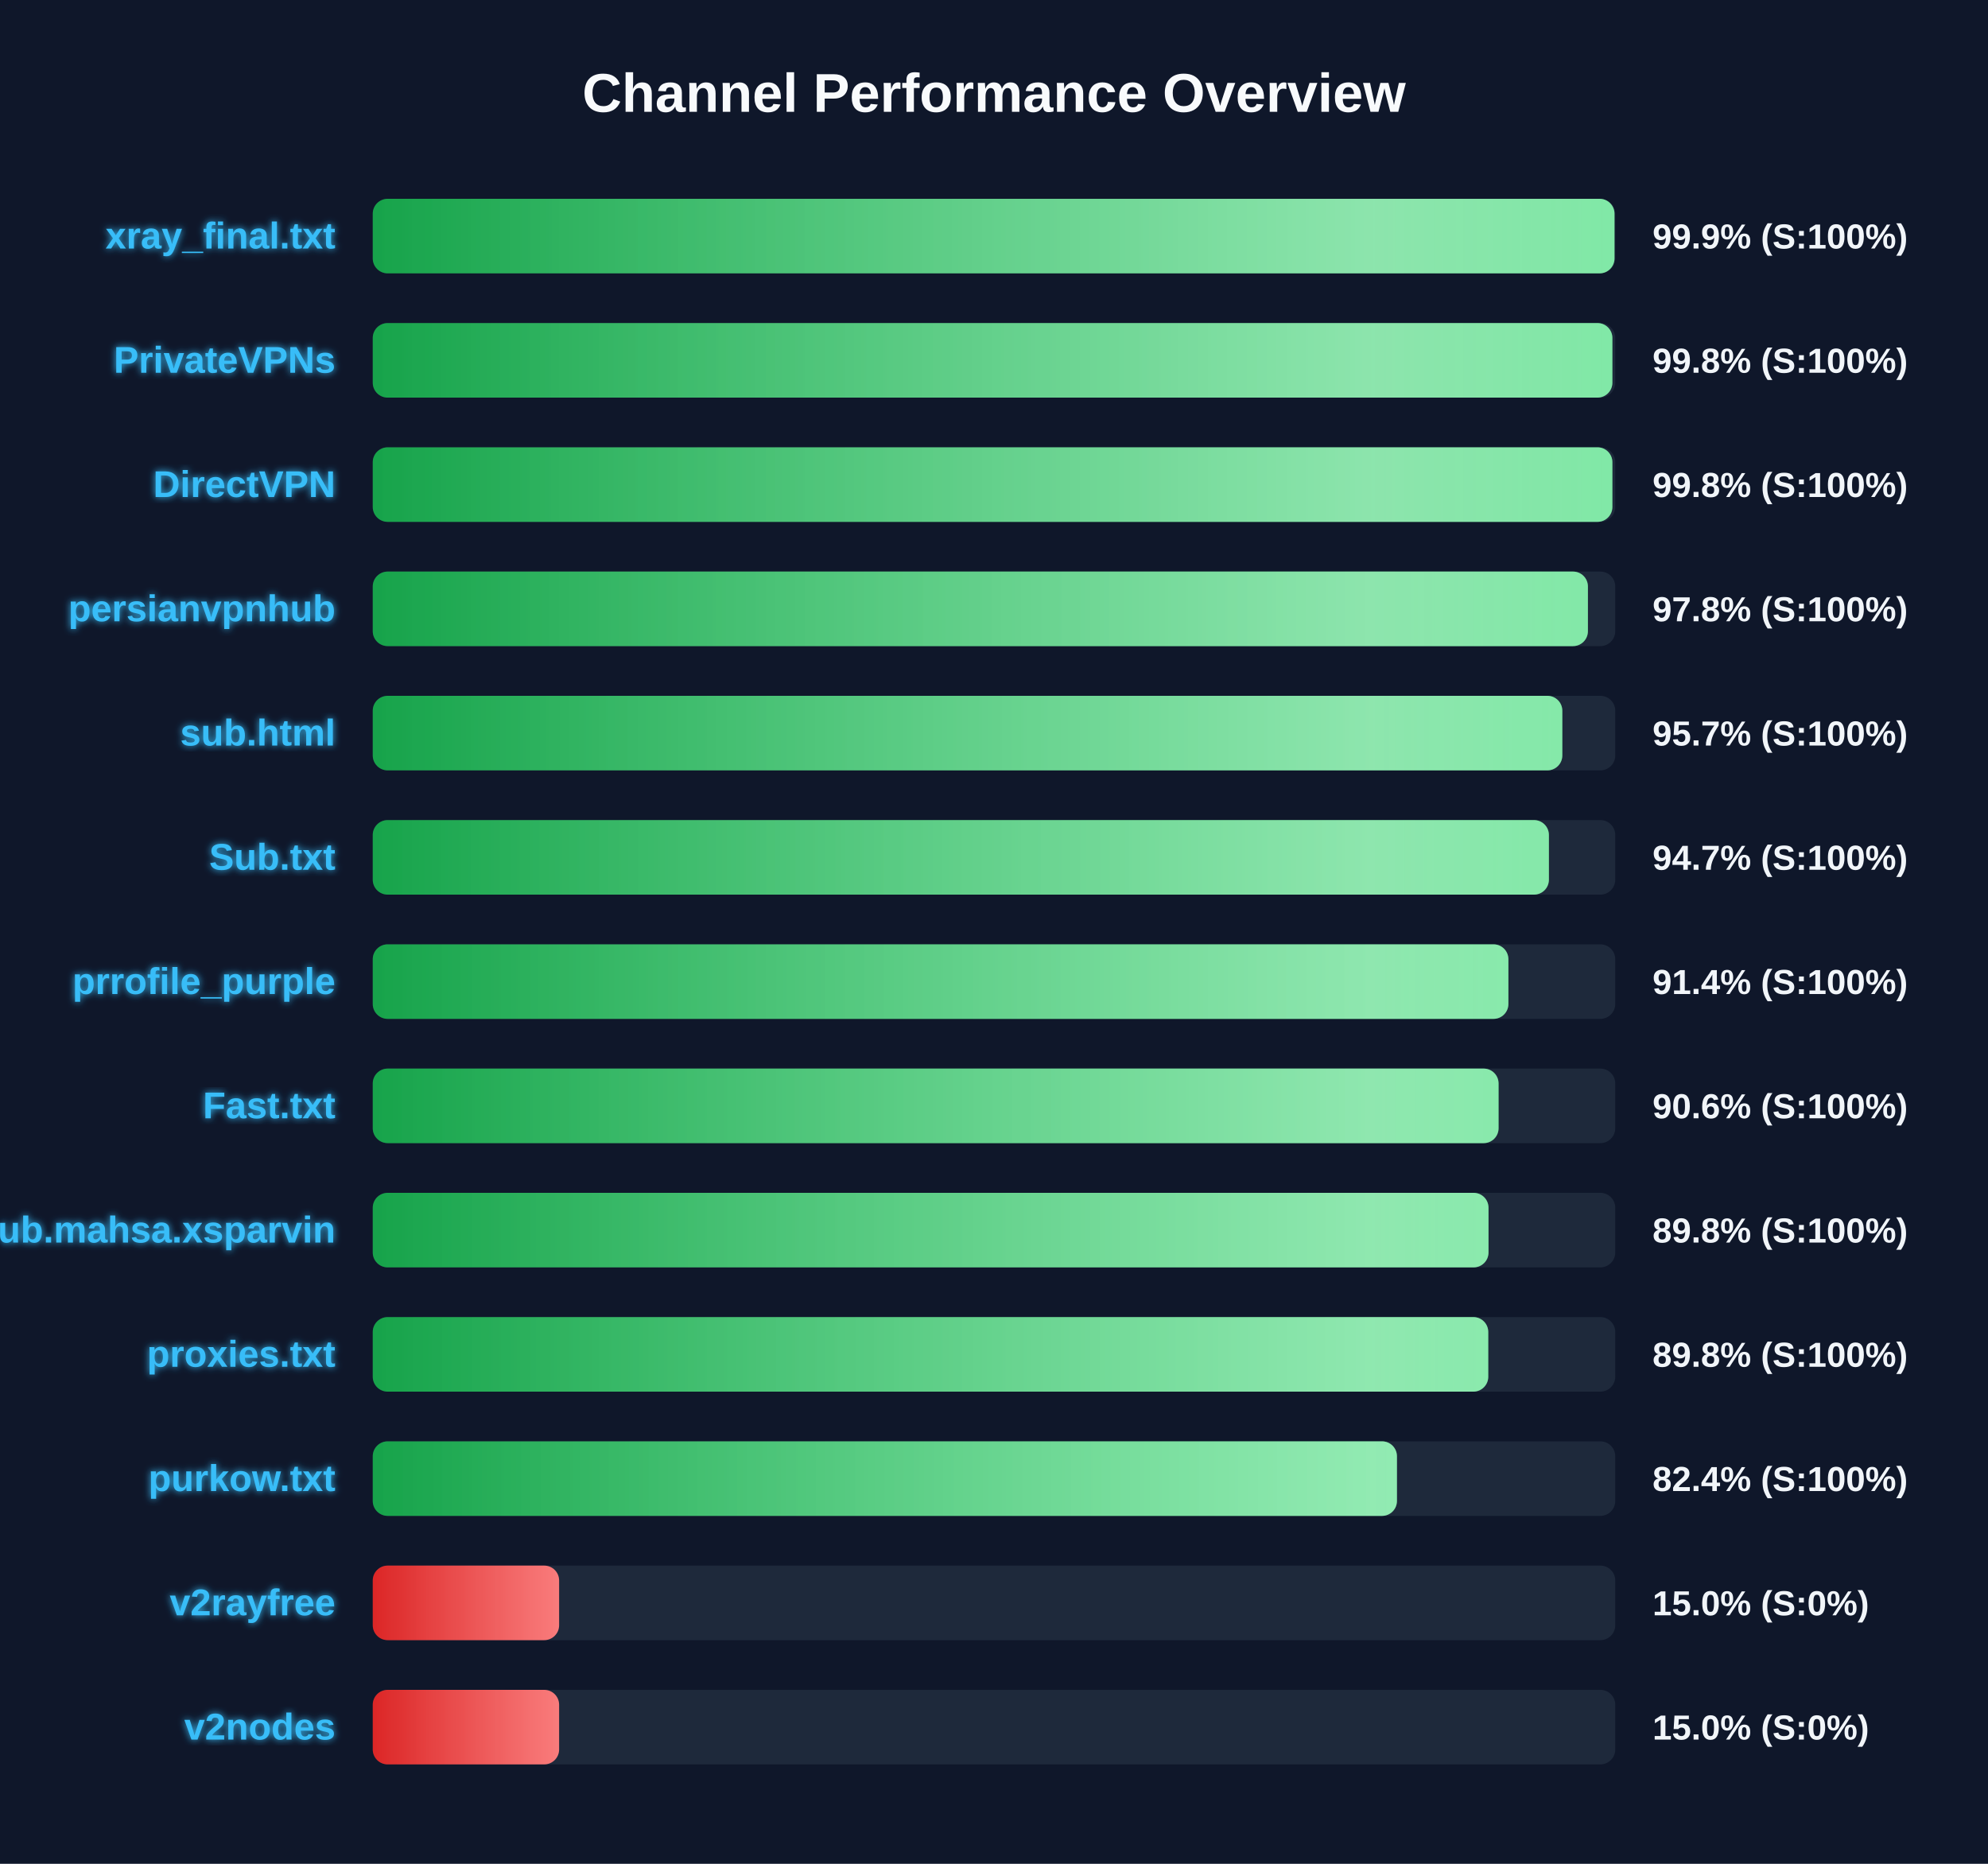
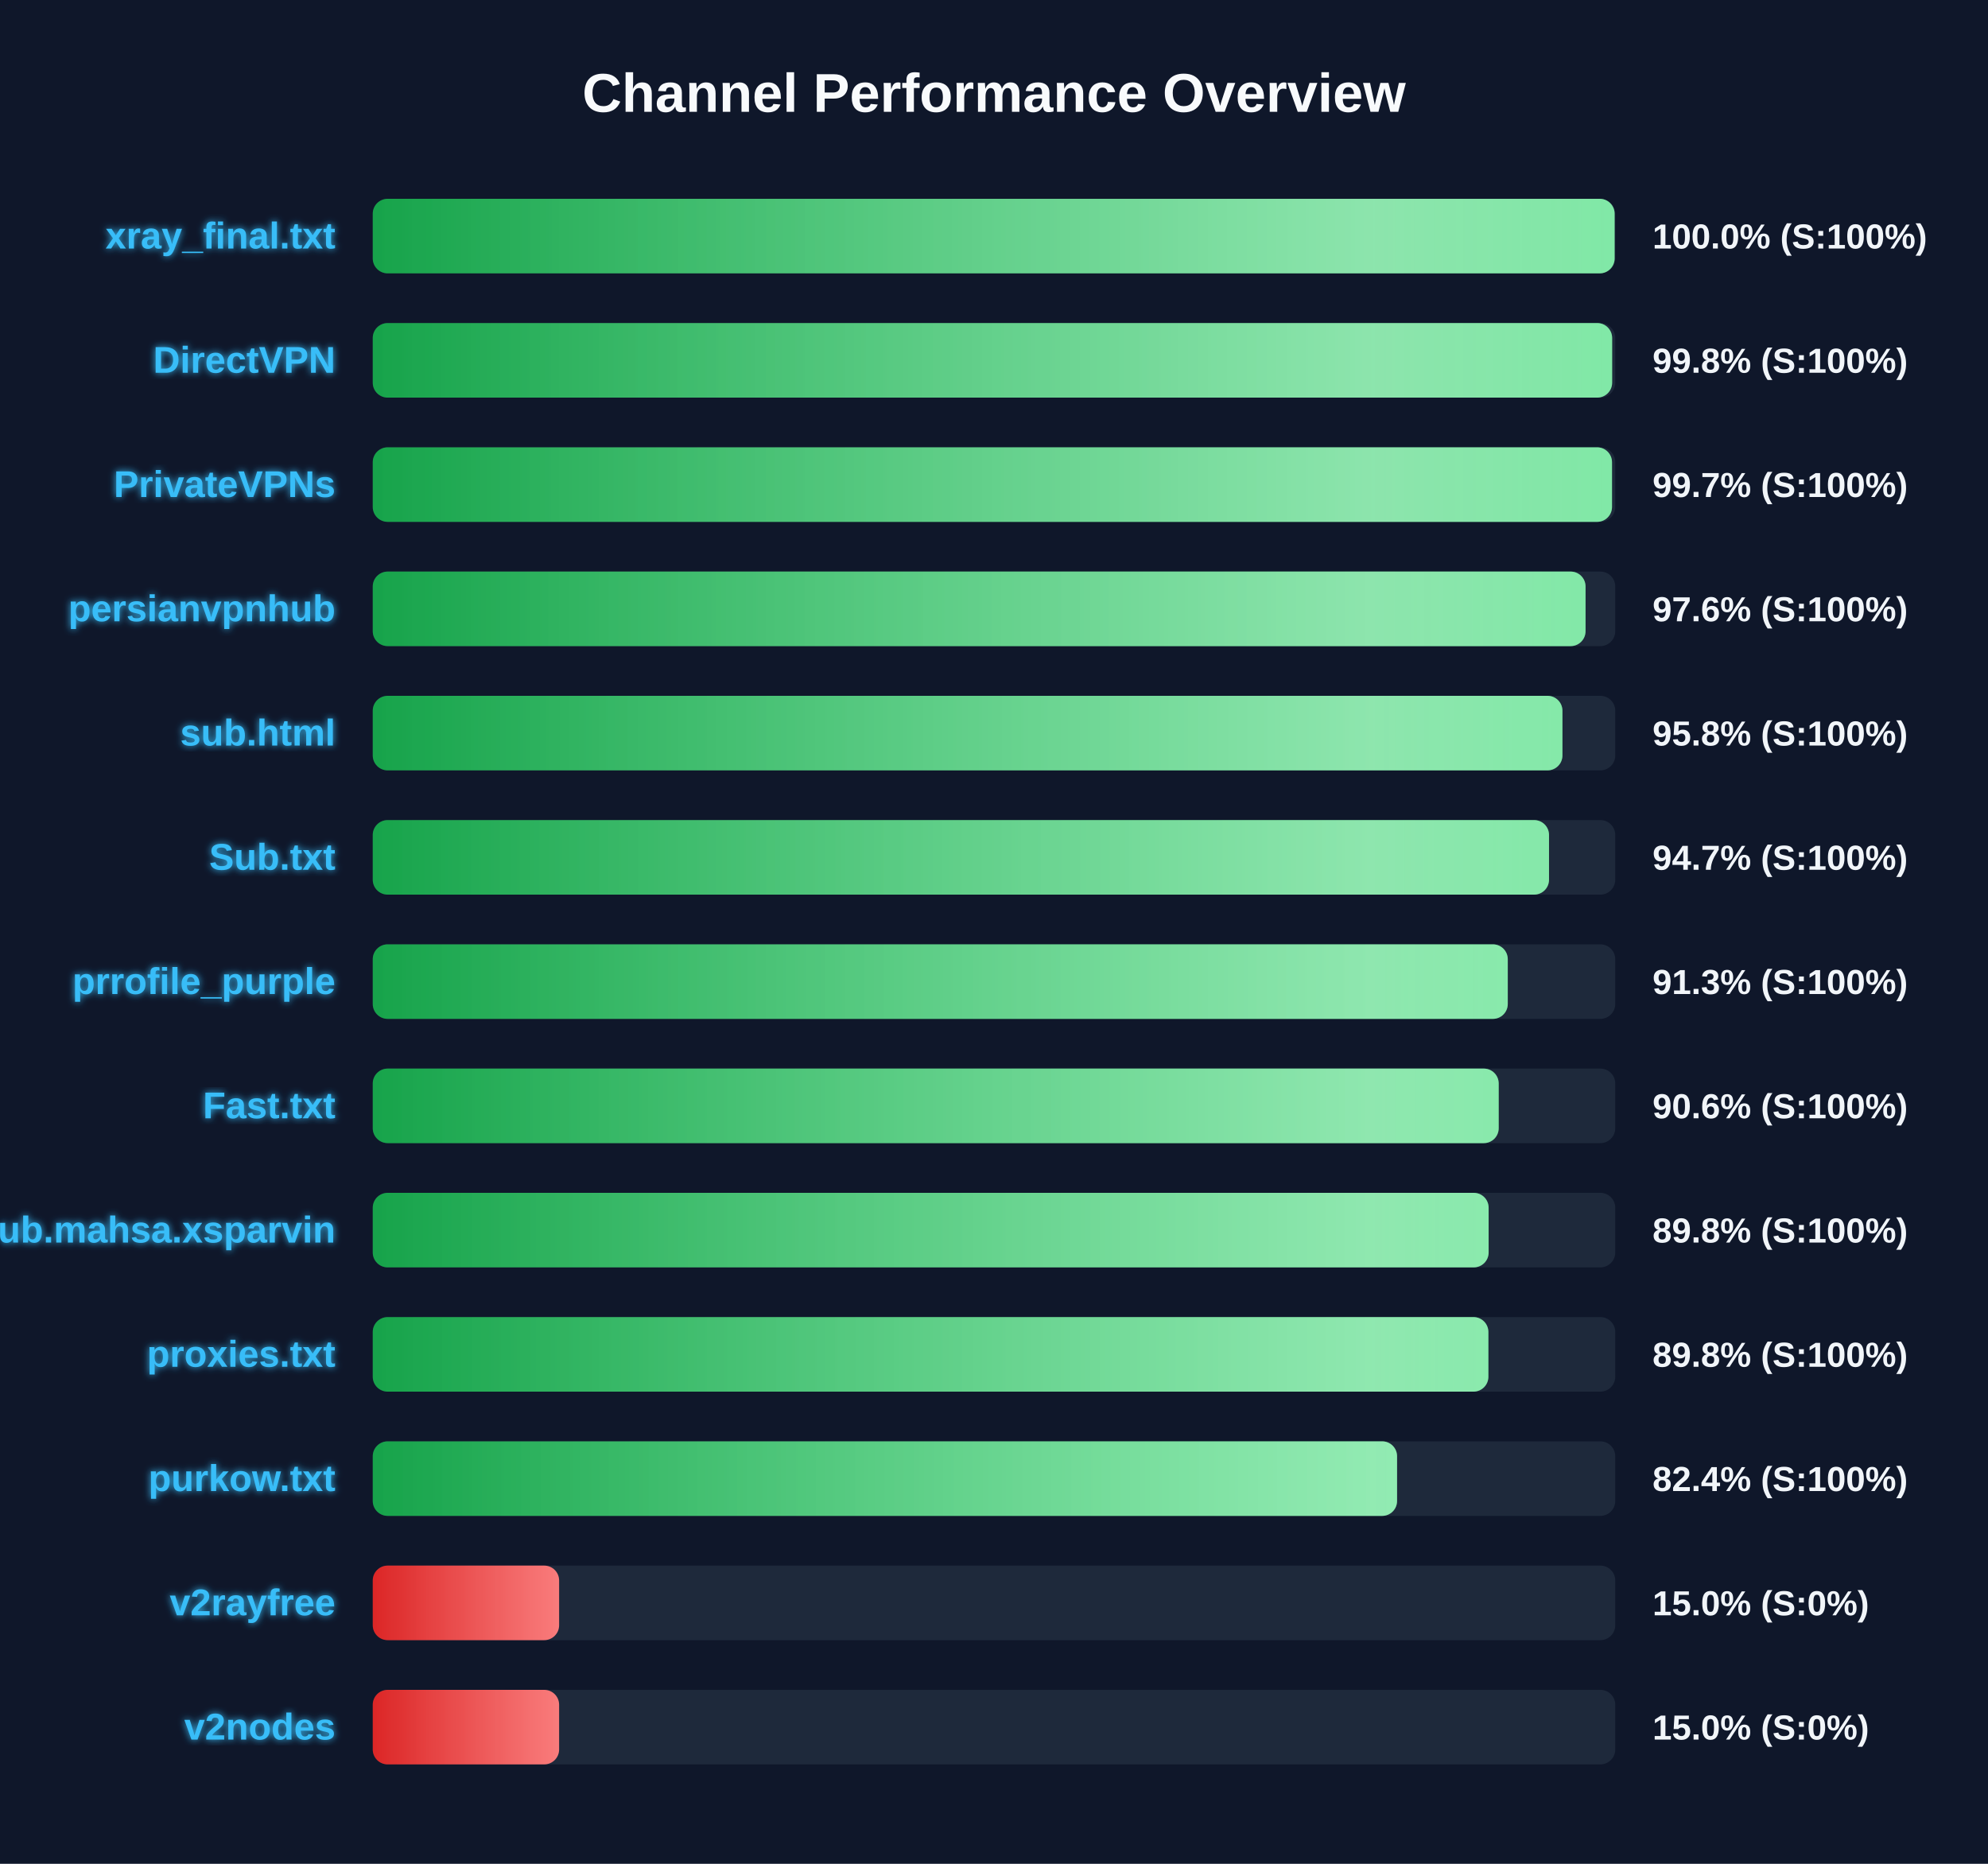
<svg xmlns="http://www.w3.org/2000/svg" width="800" height="750" version="1.1">
  <defs>
    <linearGradient id="grad-green" x1="0%" y1="0%" x2="100%" y2="0%">
      <stop offset="0%" stop-color="#16a34a" />
      <stop offset="100%" stop-color="#4ade80" />
    </linearGradient>
    <linearGradient id="grad-yellow" x1="0%" y1="0%" x2="100%" y2="0%">
      <stop offset="0%" stop-color="#ca8a04" />
      <stop offset="100%" stop-color="#fde047" />
    </linearGradient>
    <linearGradient id="grad-red" x1="0%" y1="0%" x2="100%" y2="0%">
      <stop offset="0%" stop-color="#dc2626" />
      <stop offset="100%" stop-color="#f87171" />
    </linearGradient>
    <linearGradient id="shimmer" x1="0%" y1="0%" x2="100%" y2="0%">
      <stop offset="0%" stop-color="rgba(255,255,255,0)" />
      <stop offset="50%" stop-color="rgba(255,255,255,0.4)" />
      <stop offset="100%" stop-color="rgba(255,255,255,0)" />
    </linearGradient>
    <filter id="glow" x="-20%" y="-20%" width="140%" height="140%">
      <feGaussianBlur stdDeviation="1.5" result="blur" />
      <feComposite in="SourceGraphic" in2="blur" operator="over" />
    </filter>
  </defs>
  <style>
        .bg-rect { fill: #0f172a; }
        .title { font: bold 22px 'Segoe UI', Arial, sans-serif; fill: #f8fafc; }
        .row { font: bold 15px 'Segoe UI', Arial, sans-serif; fill: #38bdf8; filter: url(#glow); }
        .score { font: bold 14px 'Segoe UI', Arial, sans-serif; fill: #f1f5f9; }
        @keyframes shimmer-anim {
            0% { transform: translateX(-100%); }
            100% { transform: translateX(200%); }
        }
        .shimmer-rect {
            animation: shimmer-anim 2.5s infinite linear;
        }
    </style>
  <rect width="100%" height="100%" class="bg-rect" />
  <text x="400" y="45" text-anchor="middle" class="title">Channel Performance Overview</text>
  <rect x="150" y="80" width="500" height="30" fill="#1e293b" rx="6" />
  <clipPath id="clip-0">
-     <rect x="150" y="80" width="499.7" height="30" rx="6" />
+     <rect x="150" y="80" width="499.75" height="30" rx="6" />
  </clipPath>
-   <rect x="150" y="80" width="499.7" height="30" fill="url(#grad-green)" rx="6" />
+   <rect x="150" y="80" width="499.75" height="30" fill="url(#grad-green)" rx="6" />
  <g clip-path="url(#clip-0)">
    <rect x="150" y="80" width="100%" height="30" fill="url(#shimmer)" class="shimmer-rect" />
  </g>
  <text x="135" y="100" text-anchor="end" class="row">xray_final.txt</text>
-   <text x="665" y="100" text-anchor="start" class="score">99.9% (S:100%)</text>
+   <text x="665" y="100" text-anchor="start" class="score">100.0% (S:100%)</text>
  <rect x="150" y="130" width="500" height="30" fill="#1e293b" rx="6" />
  <clipPath id="clip-1">
-     <rect x="150" y="130" width="498.85" height="30" rx="6" />
+     <rect x="150" y="130" width="498.75" height="30" rx="6" />
  </clipPath>
-   <rect x="150" y="130" width="498.85" height="30" fill="url(#grad-green)" rx="6" />
+   <rect x="150" y="130" width="498.75" height="30" fill="url(#grad-green)" rx="6" />
  <g clip-path="url(#clip-1)">
    <rect x="150" y="130" width="100%" height="30" fill="url(#shimmer)" class="shimmer-rect" />
  </g>
-   <text x="135" y="150" text-anchor="end" class="row">PrivateVPNs</text>
+   <text x="135" y="150" text-anchor="end" class="row">DirectVPN</text>
  <text x="665" y="150" text-anchor="start" class="score">99.8% (S:100%)</text>
  <rect x="150" y="180" width="500" height="30" fill="#1e293b" rx="6" />
  <clipPath id="clip-2">
-     <rect x="150" y="180" width="498.85" height="30" rx="6" />
+     <rect x="150" y="180" width="498.7" height="30" rx="6" />
  </clipPath>
-   <rect x="150" y="180" width="498.85" height="30" fill="url(#grad-green)" rx="6" />
+   <rect x="150" y="180" width="498.7" height="30" fill="url(#grad-green)" rx="6" />
  <g clip-path="url(#clip-2)">
    <rect x="150" y="180" width="100%" height="30" fill="url(#shimmer)" class="shimmer-rect" />
  </g>
-   <text x="135" y="200" text-anchor="end" class="row">DirectVPN</text>
-   <text x="665" y="200" text-anchor="start" class="score">99.8% (S:100%)</text>
+   <text x="135" y="200" text-anchor="end" class="row">PrivateVPNs</text>
+   <text x="665" y="200" text-anchor="start" class="score">99.7% (S:100%)</text>
  <rect x="150" y="230" width="500" height="30" fill="#1e293b" rx="6" />
  <clipPath id="clip-3">
-     <rect x="150" y="230" width="489.0" height="30" rx="6" />
+     <rect x="150" y="230" width="488.05" height="30" rx="6" />
  </clipPath>
-   <rect x="150" y="230" width="489.0" height="30" fill="url(#grad-green)" rx="6" />
+   <rect x="150" y="230" width="488.05" height="30" fill="url(#grad-green)" rx="6" />
  <g clip-path="url(#clip-3)">
    <rect x="150" y="230" width="100%" height="30" fill="url(#shimmer)" class="shimmer-rect" />
  </g>
  <text x="135" y="250" text-anchor="end" class="row">persianvpnhub</text>
-   <text x="665" y="250" text-anchor="start" class="score">97.8% (S:100%)</text>
+   <text x="665" y="250" text-anchor="start" class="score">97.6% (S:100%)</text>
  <rect x="150" y="280" width="500" height="30" fill="#1e293b" rx="6" />
  <clipPath id="clip-4">
-     <rect x="150" y="280" width="478.7" height="30" rx="6" />
+     <rect x="150" y="280" width="478.75" height="30" rx="6" />
  </clipPath>
-   <rect x="150" y="280" width="478.7" height="30" fill="url(#grad-green)" rx="6" />
+   <rect x="150" y="280" width="478.75" height="30" fill="url(#grad-green)" rx="6" />
  <g clip-path="url(#clip-4)">
    <rect x="150" y="280" width="100%" height="30" fill="url(#shimmer)" class="shimmer-rect" />
  </g>
  <text x="135" y="300" text-anchor="end" class="row">sub.html</text>
-   <text x="665" y="300" text-anchor="start" class="score">95.7% (S:100%)</text>
+   <text x="665" y="300" text-anchor="start" class="score">95.8% (S:100%)</text>
  <rect x="150" y="330" width="500" height="30" fill="#1e293b" rx="6" />
  <clipPath id="clip-5">
-     <rect x="150" y="330" width="473.3" height="30" rx="6" />
+     <rect x="150" y="330" width="473.35" height="30" rx="6" />
  </clipPath>
-   <rect x="150" y="330" width="473.3" height="30" fill="url(#grad-green)" rx="6" />
+   <rect x="150" y="330" width="473.35" height="30" fill="url(#grad-green)" rx="6" />
  <g clip-path="url(#clip-5)">
    <rect x="150" y="330" width="100%" height="30" fill="url(#shimmer)" class="shimmer-rect" />
  </g>
  <text x="135" y="350" text-anchor="end" class="row">Sub.txt</text>
  <text x="665" y="350" text-anchor="start" class="score">94.7% (S:100%)</text>
  <rect x="150" y="380" width="500" height="30" fill="#1e293b" rx="6" />
  <clipPath id="clip-6">
-     <rect x="150" y="380" width="457.0" height="30" rx="6" />
+     <rect x="150" y="380" width="456.75" height="30" rx="6" />
  </clipPath>
-   <rect x="150" y="380" width="457.0" height="30" fill="url(#grad-green)" rx="6" />
+   <rect x="150" y="380" width="456.75" height="30" fill="url(#grad-green)" rx="6" />
  <g clip-path="url(#clip-6)">
    <rect x="150" y="380" width="100%" height="30" fill="url(#shimmer)" class="shimmer-rect" />
  </g>
  <text x="135" y="400" text-anchor="end" class="row">prrofile_purple</text>
-   <text x="665" y="400" text-anchor="start" class="score">91.4% (S:100%)</text>
+   <text x="665" y="400" text-anchor="start" class="score">91.3% (S:100%)</text>
  <rect x="150" y="430" width="500" height="30" fill="#1e293b" rx="6" />
  <clipPath id="clip-7">
-     <rect x="150" y="430" width="453.05" height="30" rx="6" />
+     <rect x="150" y="430" width="453.1" height="30" rx="6" />
  </clipPath>
-   <rect x="150" y="430" width="453.05" height="30" fill="url(#grad-green)" rx="6" />
+   <rect x="150" y="430" width="453.1" height="30" fill="url(#grad-green)" rx="6" />
  <g clip-path="url(#clip-7)">
    <rect x="150" y="430" width="100%" height="30" fill="url(#shimmer)" class="shimmer-rect" />
  </g>
  <text x="135" y="450" text-anchor="end" class="row">Fast.txt</text>
  <text x="665" y="450" text-anchor="start" class="score">90.6% (S:100%)</text>
  <rect x="150" y="480" width="500" height="30" fill="#1e293b" rx="6" />
  <clipPath id="clip-8">
-     <rect x="150" y="480" width="449.0" height="30" rx="6" />
+     <rect x="150" y="480" width="449.05" height="30" rx="6" />
  </clipPath>
-   <rect x="150" y="480" width="449.0" height="30" fill="url(#grad-green)" rx="6" />
+   <rect x="150" y="480" width="449.05" height="30" fill="url(#grad-green)" rx="6" />
  <g clip-path="url(#clip-8)">
    <rect x="150" y="480" width="100%" height="30" fill="url(#shimmer)" class="shimmer-rect" />
  </g>
  <text x="135" y="500" text-anchor="end" class="row">Sub.mahsa.xsparvin</text>
  <text x="665" y="500" text-anchor="start" class="score">89.8% (S:100%)</text>
  <rect x="150" y="530" width="500" height="30" fill="#1e293b" rx="6" />
  <clipPath id="clip-9">
-     <rect x="150" y="530" width="448.9" height="30" rx="6" />
+     <rect x="150" y="530" width="448.95" height="30" rx="6" />
  </clipPath>
-   <rect x="150" y="530" width="448.9" height="30" fill="url(#grad-green)" rx="6" />
+   <rect x="150" y="530" width="448.95" height="30" fill="url(#grad-green)" rx="6" />
  <g clip-path="url(#clip-9)">
    <rect x="150" y="530" width="100%" height="30" fill="url(#shimmer)" class="shimmer-rect" />
  </g>
  <text x="135" y="550" text-anchor="end" class="row">proxies.txt</text>
  <text x="665" y="550" text-anchor="start" class="score">89.8% (S:100%)</text>
  <rect x="150" y="580" width="500" height="30" fill="#1e293b" rx="6" />
  <clipPath id="clip-10">
-     <rect x="150" y="580" width="412.15" height="30" rx="6" />
+     <rect x="150" y="580" width="412.2" height="30" rx="6" />
  </clipPath>
-   <rect x="150" y="580" width="412.15" height="30" fill="url(#grad-green)" rx="6" />
+   <rect x="150" y="580" width="412.2" height="30" fill="url(#grad-green)" rx="6" />
  <g clip-path="url(#clip-10)">
    <rect x="150" y="580" width="100%" height="30" fill="url(#shimmer)" class="shimmer-rect" />
  </g>
  <text x="135" y="600" text-anchor="end" class="row">purkow.txt</text>
  <text x="665" y="600" text-anchor="start" class="score">82.4% (S:100%)</text>
  <rect x="150" y="630" width="500" height="30" fill="#1e293b" rx="6" />
  <clipPath id="clip-11">
    <rect x="150" y="630" width="75.0" height="30" rx="6" />
  </clipPath>
  <rect x="150" y="630" width="75.0" height="30" fill="url(#grad-red)" rx="6" />
  <g clip-path="url(#clip-11)">
    <rect x="150" y="630" width="100%" height="30" fill="url(#shimmer)" class="shimmer-rect" />
  </g>
  <text x="135" y="650" text-anchor="end" class="row">v2rayfree</text>
  <text x="665" y="650" text-anchor="start" class="score">15.0% (S:0%)</text>
  <rect x="150" y="680" width="500" height="30" fill="#1e293b" rx="6" />
  <clipPath id="clip-12">
    <rect x="150" y="680" width="75.0" height="30" rx="6" />
  </clipPath>
  <rect x="150" y="680" width="75.0" height="30" fill="url(#grad-red)" rx="6" />
  <g clip-path="url(#clip-12)">
    <rect x="150" y="680" width="100%" height="30" fill="url(#shimmer)" class="shimmer-rect" />
  </g>
  <text x="135" y="700" text-anchor="end" class="row">v2nodes</text>
  <text x="665" y="700" text-anchor="start" class="score">15.0% (S:0%)</text>
</svg>
